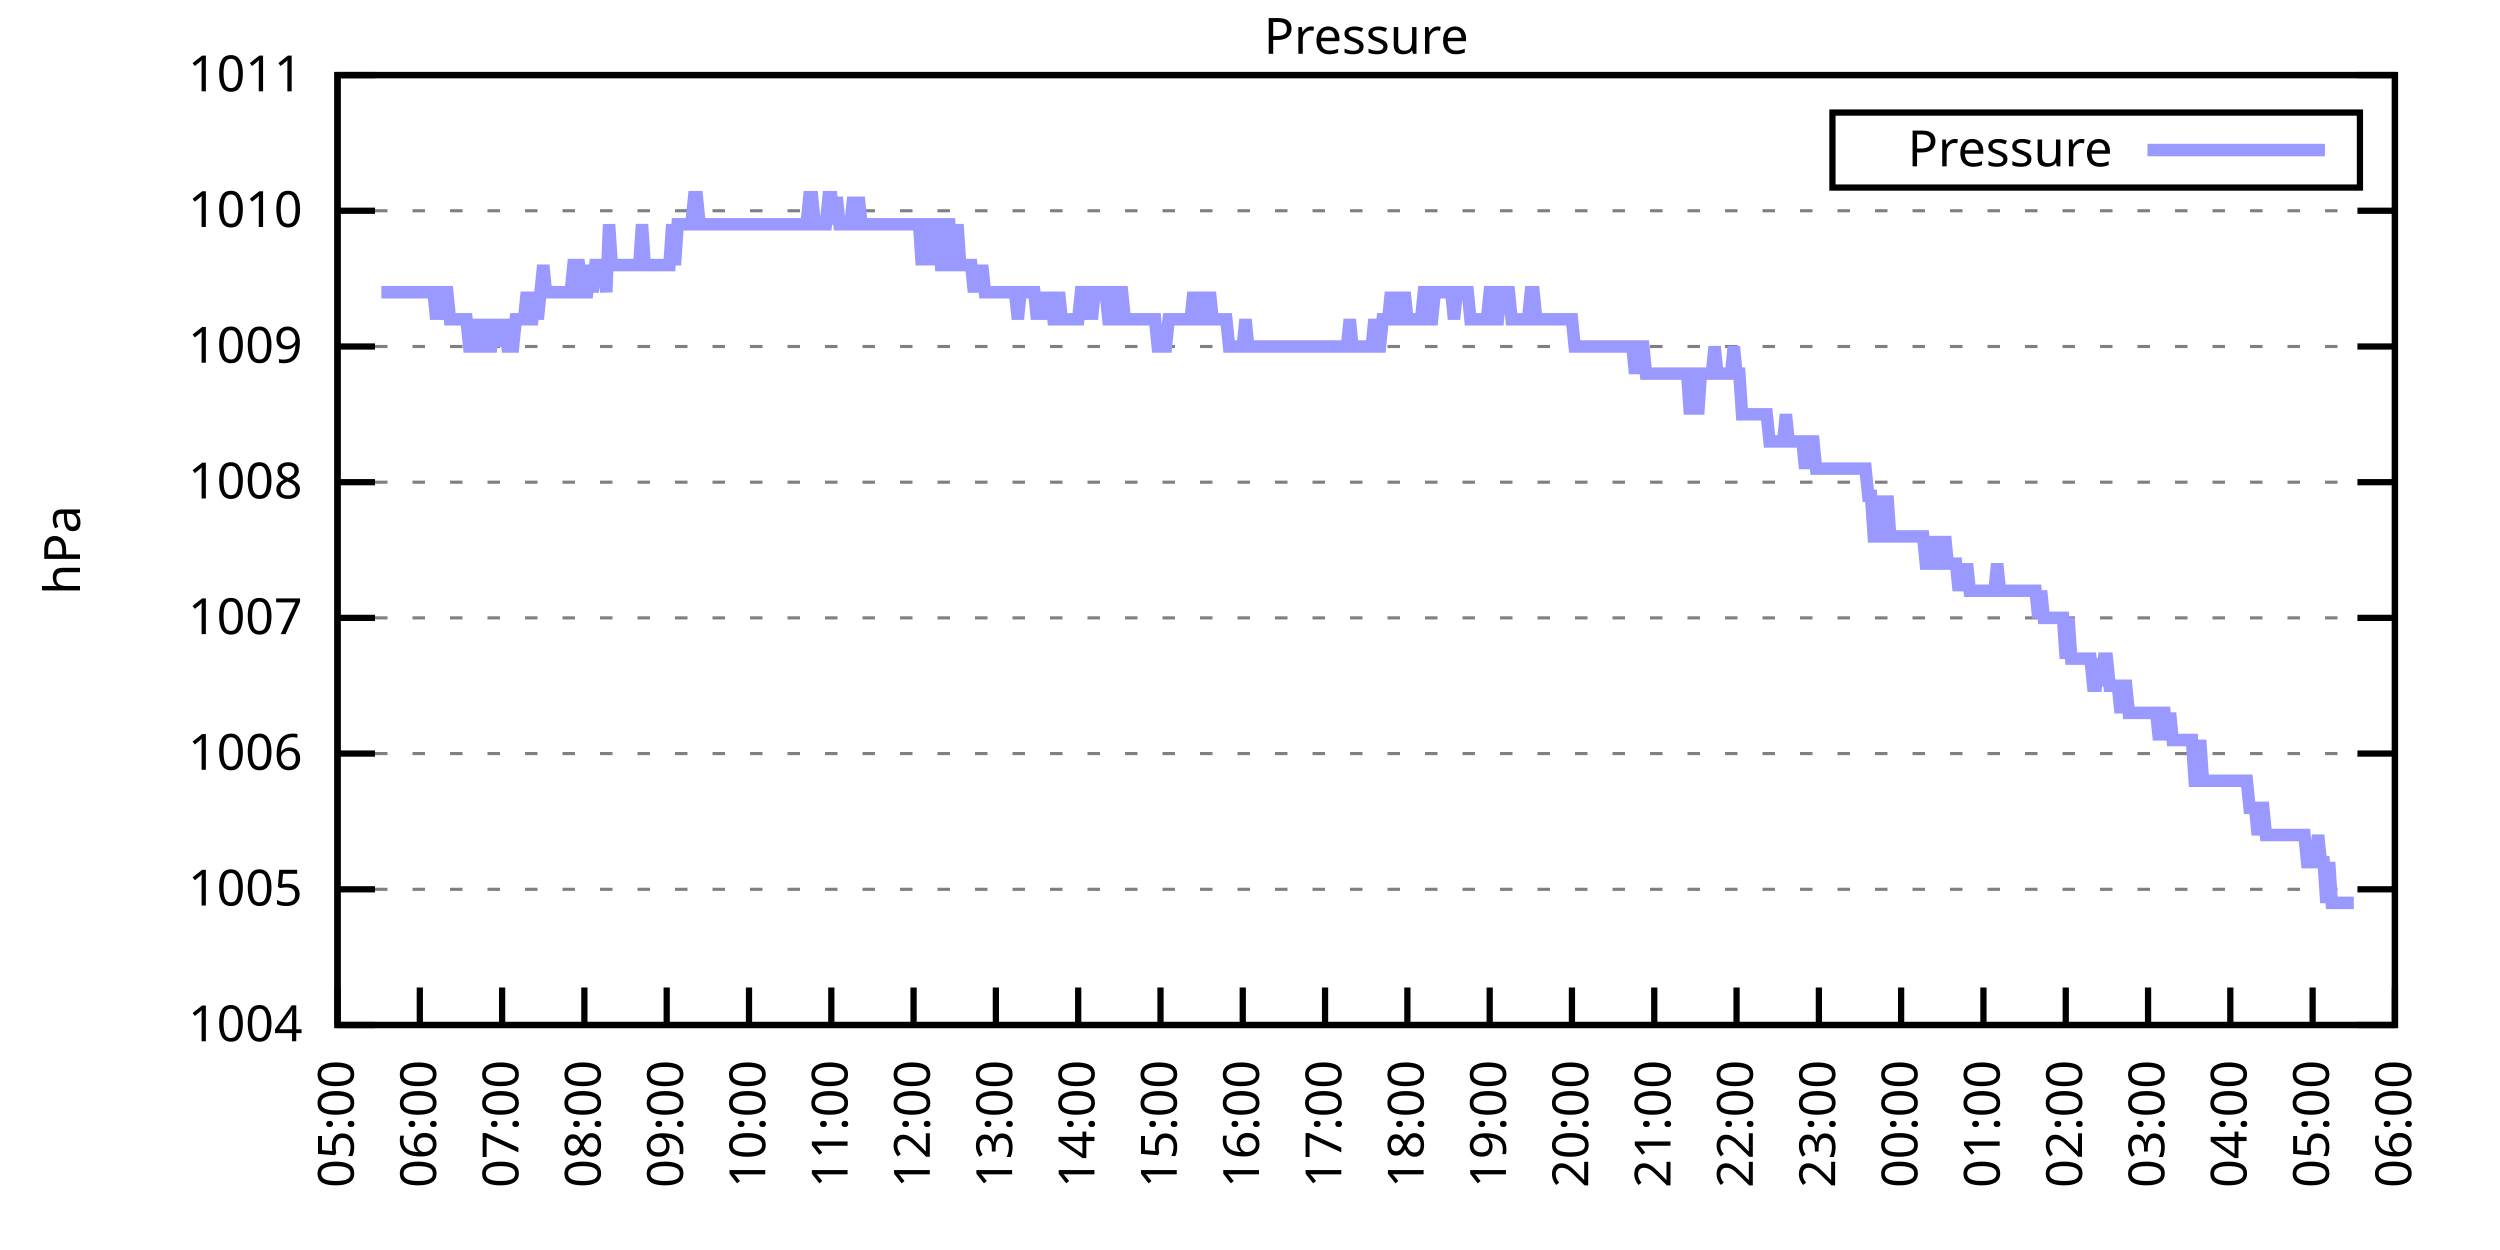
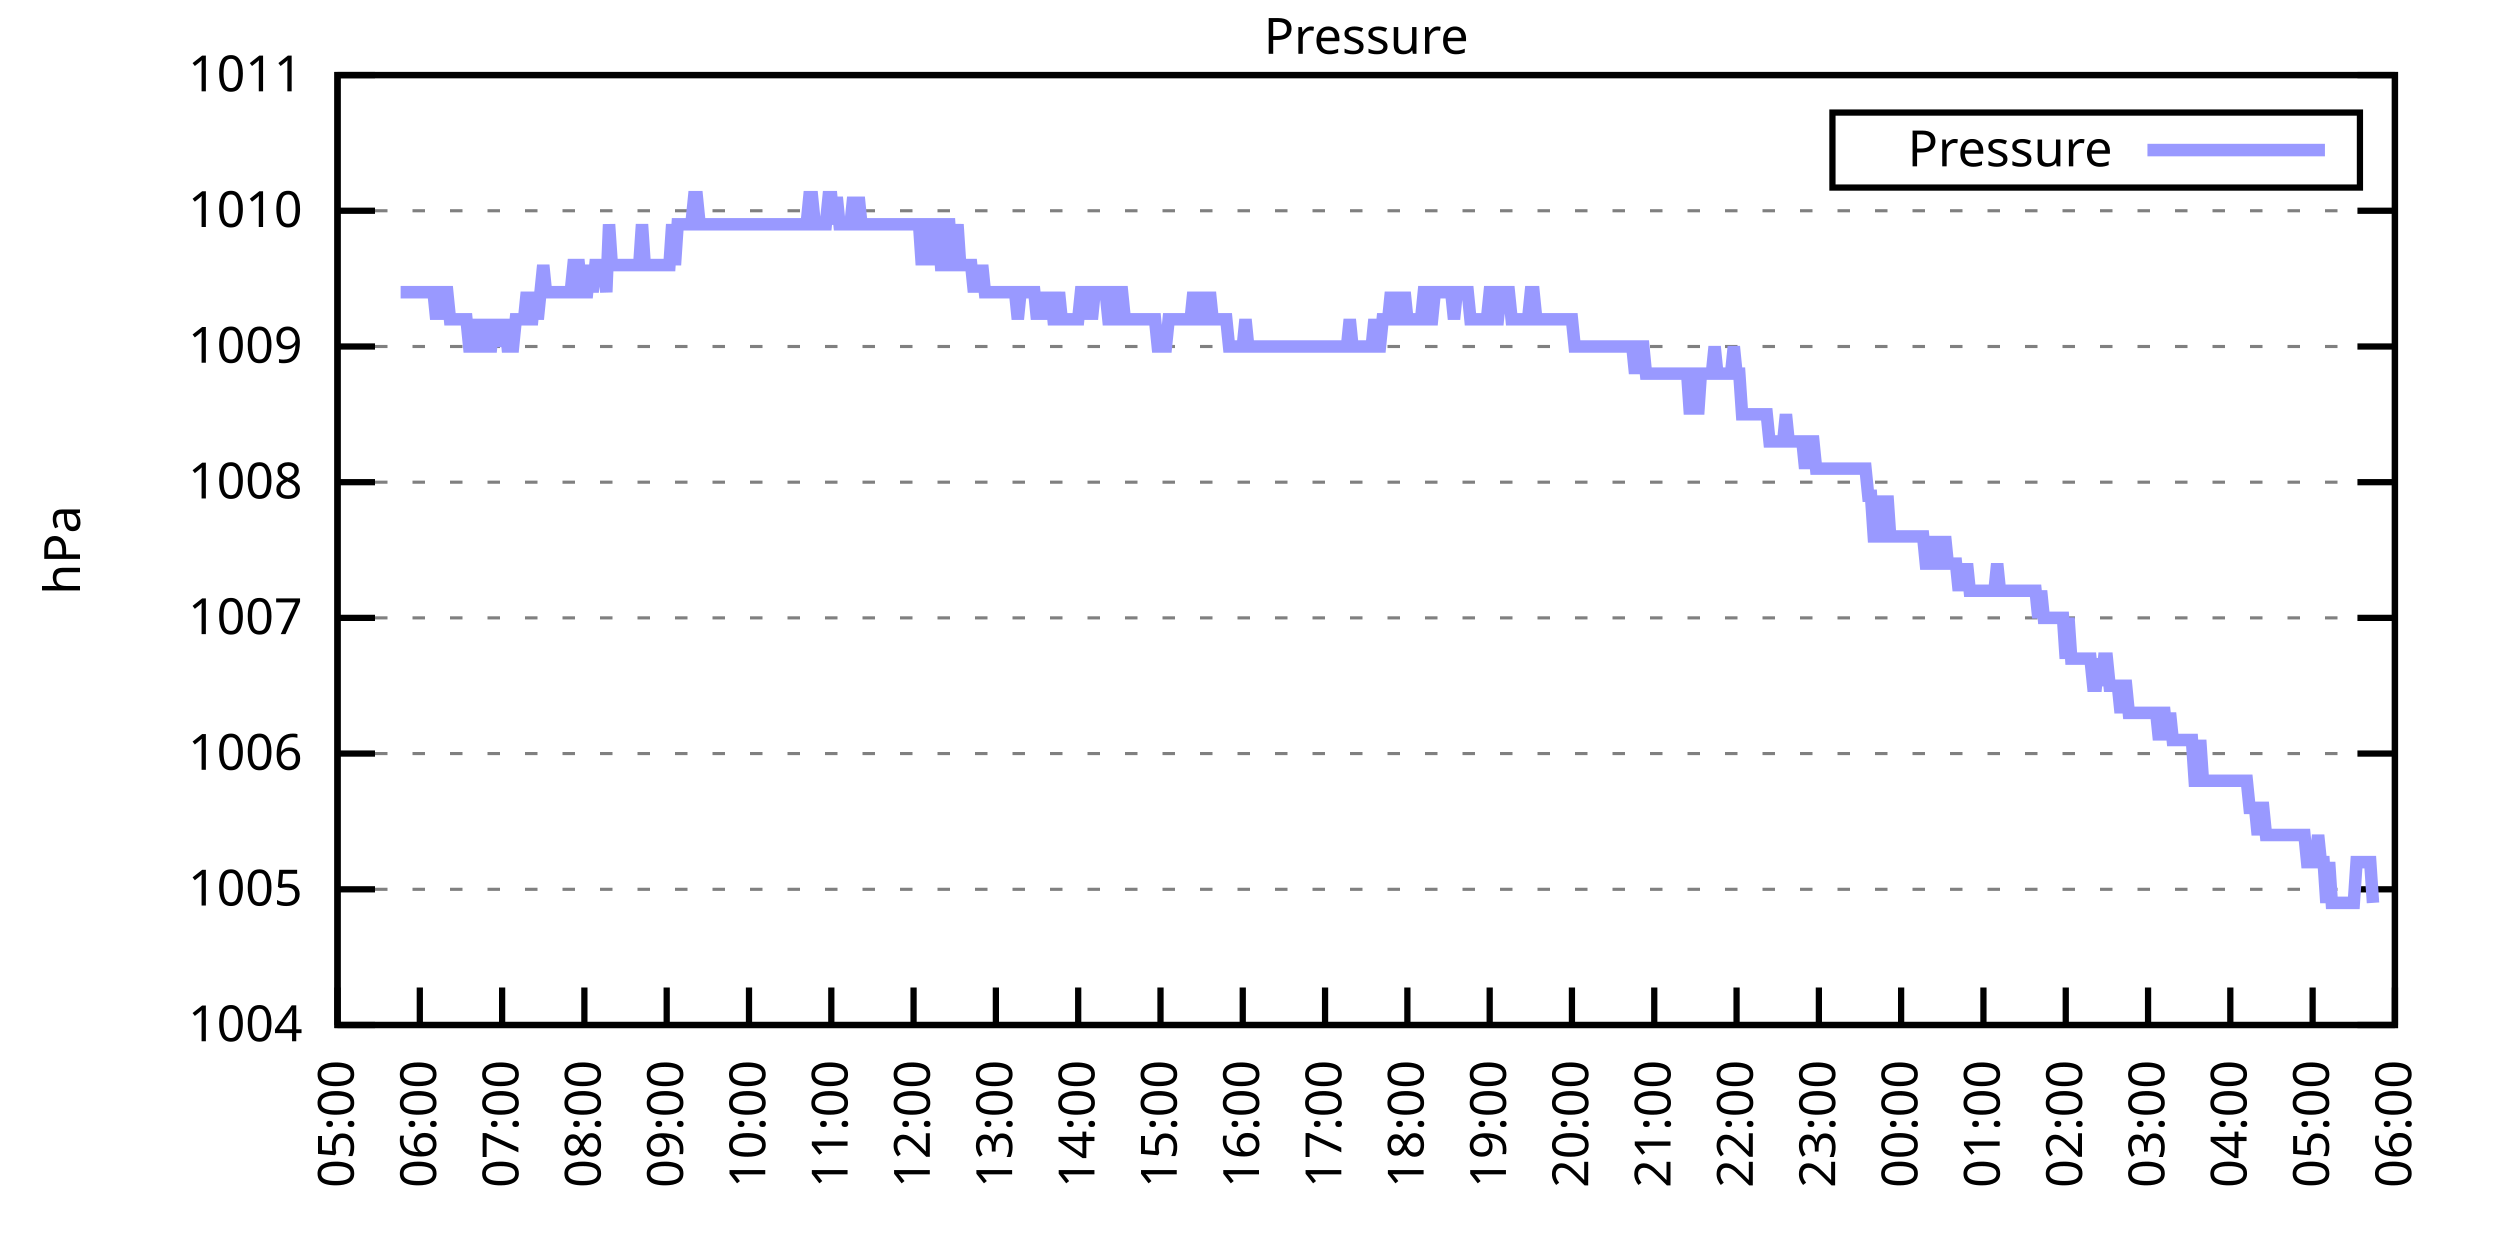
<svg xmlns="http://www.w3.org/2000/svg" xmlns:xlink="http://www.w3.org/1999/xlink" width="400" height="200" viewBox="0 0 400 200">
  <g id="gnuplot_canvas">
    <rect x="0" y="0" width="400" height="200" fill="none" />
    <defs>
      <circle id="gpDot" r="0.5" stroke-width="0.5" stroke="currentColor" />
      <path id="gpPt0" stroke-width="0.333" stroke="currentColor" d="M-1,0 h2 M0,-1 v2" />
      <path id="gpPt1" stroke-width="0.333" stroke="currentColor" d="M-1,-1 L1,1 M1,-1 L-1,1" />
      <path id="gpPt2" stroke-width="0.333" stroke="currentColor" d="M-1,0 L1,0 M0,-1 L0,1 M-1,-1 L1,1 M-1,1 L1,-1" />
      <rect id="gpPt3" stroke-width="0.333" stroke="currentColor" x="-1" y="-1" width="2" height="2" />
      <rect id="gpPt4" stroke-width="0.333" stroke="currentColor" fill="currentColor" x="-1" y="-1" width="2" height="2" />
      <circle id="gpPt5" stroke-width="0.333" stroke="currentColor" cx="0" cy="0" r="1" />
      <use xlink:href="#gpPt5" id="gpPt6" fill="currentColor" stroke="none" />
      <path id="gpPt7" stroke-width="0.333" stroke="currentColor" d="M0,-1.33 L-1.33,0.67 L1.33,0.67 z" />
      <use xlink:href="#gpPt7" id="gpPt8" fill="currentColor" stroke="none" />
      <use xlink:href="#gpPt7" id="gpPt9" stroke="currentColor" transform="rotate(180)" />
      <use xlink:href="#gpPt9" id="gpPt10" fill="currentColor" stroke="none" />
      <use xlink:href="#gpPt3" id="gpPt11" stroke="currentColor" transform="rotate(45)" />
      <use xlink:href="#gpPt11" id="gpPt12" fill="currentColor" stroke="none" />
      <path id="gpPt13" stroke-width="0.333" stroke="currentColor" d="M0,1.330 L1.265,0.411 L0.782,-1.067 L-0.782,-1.076 L-1.265,0.411 z" />
      <use xlink:href="#gpPt13" id="gpPt14" fill="currentColor" stroke="none" />
      <filter id="textbox" filterUnits="objectBoundingBox" x="0" y="0" height="1" width="1">
        <feFlood flood-color="white" flood-opacity="1" result="bgnd" />
        <feComposite in="SourceGraphic" in2="bgnd" operator="atop" />
      </filter>
      <filter id="greybox" filterUnits="objectBoundingBox" x="0" y="0" height="1" width="1">
        <feFlood flood-color="lightgrey" flood-opacity="1" result="grey" />
        <feComposite in="SourceGraphic" in2="grey" operator="atop" />
      </filter>
    </defs>
    <g fill="none" color="white" stroke="currentColor" stroke-width="1.00" stroke-linecap="butt" stroke-linejoin="miter">
</g>
    <g fill="none" color="black" stroke="currentColor" stroke-width="1.00" stroke-linecap="butt" stroke-linejoin="miter">
      <g stroke="none" shape-rendering="crispEdges">
        <polygon fill="rgb(255, 255, 255)" points="54.00,164.00 383.18,164.00 383.18,12.02 54.00,12.02 " />
      </g>
    </g>
    <g fill="none" color="black" stroke="currentColor" stroke-width="1.00" stroke-linecap="butt" stroke-linejoin="miter">
</g>
    <g fill="none" color="black" stroke="black" stroke-width="0.50" stroke-linecap="butt" stroke-linejoin="miter">
</g>
    <g fill="none" color="gray" stroke="currentColor" stroke-width="0.50" stroke-linecap="butt" stroke-linejoin="miter">
      <path stroke="gray" stroke-dasharray="2,4" class="gridline" d="M54.00,164.00 L383.19,164.00  " />
    </g>
    <g fill="none" color="gray" stroke="gray" stroke-width="1.00" stroke-linecap="butt" stroke-linejoin="miter">
</g>
    <g fill="none" color="black" stroke="currentColor" stroke-width="1.00" stroke-linecap="butt" stroke-linejoin="miter">
      <path stroke="black" d="M54.00,164.00 L60.00,164.00 M383.19,164.00 L377.19,164.00  " />
      <g transform="translate(48.40,166.60)" stroke="none" fill="black" font-family="Sans" font-size="8.00" text-anchor="end">
        <text>
          <tspan font-family="Sans"> 1004</tspan>
        </text>
      </g>
    </g>
    <g fill="none" color="black" stroke="currentColor" stroke-width="1.00" stroke-linecap="butt" stroke-linejoin="miter">
</g>
    <g fill="none" color="black" stroke="black" stroke-width="0.50" stroke-linecap="butt" stroke-linejoin="miter">
</g>
    <g fill="none" color="gray" stroke="currentColor" stroke-width="0.50" stroke-linecap="butt" stroke-linejoin="miter">
      <path stroke="gray" stroke-dasharray="2,4" class="gridline" d="M54.00,142.29 L383.19,142.29  " />
    </g>
    <g fill="none" color="gray" stroke="gray" stroke-width="1.00" stroke-linecap="butt" stroke-linejoin="miter">
</g>
    <g fill="none" color="black" stroke="currentColor" stroke-width="1.00" stroke-linecap="butt" stroke-linejoin="miter">
      <path stroke="black" d="M54.00,142.29 L60.00,142.29 M383.19,142.29 L377.19,142.29  " />
      <g transform="translate(48.40,144.89)" stroke="none" fill="black" font-family="Sans" font-size="8.00" text-anchor="end">
        <text>
          <tspan font-family="Sans"> 1005</tspan>
        </text>
      </g>
    </g>
    <g fill="none" color="black" stroke="currentColor" stroke-width="1.00" stroke-linecap="butt" stroke-linejoin="miter">
</g>
    <g fill="none" color="black" stroke="black" stroke-width="0.50" stroke-linecap="butt" stroke-linejoin="miter">
</g>
    <g fill="none" color="gray" stroke="currentColor" stroke-width="0.50" stroke-linecap="butt" stroke-linejoin="miter">
      <path stroke="gray" stroke-dasharray="2,4" class="gridline" d="M54.00,120.57 L383.19,120.57  " />
    </g>
    <g fill="none" color="gray" stroke="gray" stroke-width="1.00" stroke-linecap="butt" stroke-linejoin="miter">
</g>
    <g fill="none" color="black" stroke="currentColor" stroke-width="1.00" stroke-linecap="butt" stroke-linejoin="miter">
      <path stroke="black" d="M54.00,120.57 L60.00,120.57 M383.19,120.57 L377.19,120.57  " />
      <g transform="translate(48.40,123.17)" stroke="none" fill="black" font-family="Sans" font-size="8.00" text-anchor="end">
        <text>
          <tspan font-family="Sans"> 1006</tspan>
        </text>
      </g>
    </g>
    <g fill="none" color="black" stroke="currentColor" stroke-width="1.00" stroke-linecap="butt" stroke-linejoin="miter">
</g>
    <g fill="none" color="black" stroke="black" stroke-width="0.50" stroke-linecap="butt" stroke-linejoin="miter">
</g>
    <g fill="none" color="gray" stroke="currentColor" stroke-width="0.50" stroke-linecap="butt" stroke-linejoin="miter">
      <path stroke="gray" stroke-dasharray="2,4" class="gridline" d="M54.00,98.86 L383.19,98.86  " />
    </g>
    <g fill="none" color="gray" stroke="gray" stroke-width="1.00" stroke-linecap="butt" stroke-linejoin="miter">
</g>
    <g fill="none" color="black" stroke="currentColor" stroke-width="1.00" stroke-linecap="butt" stroke-linejoin="miter">
      <path stroke="black" d="M54.00,98.86 L60.00,98.86 M383.19,98.86 L377.19,98.86  " />
      <g transform="translate(48.40,101.46)" stroke="none" fill="black" font-family="Sans" font-size="8.00" text-anchor="end">
        <text>
          <tspan font-family="Sans"> 1007</tspan>
        </text>
      </g>
    </g>
    <g fill="none" color="black" stroke="currentColor" stroke-width="1.00" stroke-linecap="butt" stroke-linejoin="miter">
</g>
    <g fill="none" color="black" stroke="black" stroke-width="0.50" stroke-linecap="butt" stroke-linejoin="miter">
</g>
    <g fill="none" color="gray" stroke="currentColor" stroke-width="0.50" stroke-linecap="butt" stroke-linejoin="miter">
      <path stroke="gray" stroke-dasharray="2,4" class="gridline" d="M54.00,77.15 L383.19,77.15  " />
    </g>
    <g fill="none" color="gray" stroke="gray" stroke-width="1.00" stroke-linecap="butt" stroke-linejoin="miter">
</g>
    <g fill="none" color="black" stroke="currentColor" stroke-width="1.00" stroke-linecap="butt" stroke-linejoin="miter">
      <path stroke="black" d="M54.00,77.15 L60.00,77.15 M383.19,77.15 L377.19,77.15  " />
      <g transform="translate(48.40,79.75)" stroke="none" fill="black" font-family="Sans" font-size="8.00" text-anchor="end">
        <text>
          <tspan font-family="Sans"> 1008</tspan>
        </text>
      </g>
    </g>
    <g fill="none" color="black" stroke="currentColor" stroke-width="1.00" stroke-linecap="butt" stroke-linejoin="miter">
</g>
    <g fill="none" color="black" stroke="black" stroke-width="0.50" stroke-linecap="butt" stroke-linejoin="miter">
</g>
    <g fill="none" color="gray" stroke="currentColor" stroke-width="0.50" stroke-linecap="butt" stroke-linejoin="miter">
      <path stroke="gray" stroke-dasharray="2,4" class="gridline" d="M54.00,55.44 L383.19,55.44  " />
    </g>
    <g fill="none" color="gray" stroke="gray" stroke-width="1.00" stroke-linecap="butt" stroke-linejoin="miter">
</g>
    <g fill="none" color="black" stroke="currentColor" stroke-width="1.00" stroke-linecap="butt" stroke-linejoin="miter">
      <path stroke="black" d="M54.00,55.44 L60.00,55.44 M383.19,55.44 L377.19,55.44  " />
      <g transform="translate(48.40,58.04)" stroke="none" fill="black" font-family="Sans" font-size="8.00" text-anchor="end">
        <text>
          <tspan font-family="Sans"> 1009</tspan>
        </text>
      </g>
    </g>
    <g fill="none" color="black" stroke="currentColor" stroke-width="1.00" stroke-linecap="butt" stroke-linejoin="miter">
</g>
    <g fill="none" color="black" stroke="black" stroke-width="0.50" stroke-linecap="butt" stroke-linejoin="miter">
</g>
    <g fill="none" color="gray" stroke="currentColor" stroke-width="0.50" stroke-linecap="butt" stroke-linejoin="miter">
      <path stroke="gray" stroke-dasharray="2,4" class="gridline" d="M54.00,33.72 L383.19,33.72  " />
    </g>
    <g fill="none" color="gray" stroke="gray" stroke-width="1.00" stroke-linecap="butt" stroke-linejoin="miter">
</g>
    <g fill="none" color="black" stroke="currentColor" stroke-width="1.00" stroke-linecap="butt" stroke-linejoin="miter">
      <path stroke="black" d="M54.00,33.72 L60.00,33.72 M383.19,33.72 L377.19,33.72  " />
      <g transform="translate(48.40,36.32)" stroke="none" fill="black" font-family="Sans" font-size="8.00" text-anchor="end">
        <text>
          <tspan font-family="Sans"> 1010</tspan>
        </text>
      </g>
    </g>
    <g fill="none" color="black" stroke="currentColor" stroke-width="1.00" stroke-linecap="butt" stroke-linejoin="miter">
</g>
    <g fill="none" color="black" stroke="black" stroke-width="0.50" stroke-linecap="butt" stroke-linejoin="miter">
</g>
    <g fill="none" color="gray" stroke="currentColor" stroke-width="0.50" stroke-linecap="butt" stroke-linejoin="miter">
      <path stroke="gray" stroke-dasharray="2,4" class="gridline" d="M54.00,12.01 L383.19,12.01  " />
    </g>
    <g fill="none" color="gray" stroke="gray" stroke-width="1.00" stroke-linecap="butt" stroke-linejoin="miter">
</g>
    <g fill="none" color="black" stroke="currentColor" stroke-width="1.00" stroke-linecap="butt" stroke-linejoin="miter">
      <path stroke="black" d="M54.00,12.01 L60.00,12.01 M383.19,12.01 L377.19,12.01  " />
      <g transform="translate(48.40,14.61)" stroke="none" fill="black" font-family="Sans" font-size="8.00" text-anchor="end">
        <text>
          <tspan font-family="Sans"> 1011</tspan>
        </text>
      </g>
    </g>
    <g fill="none" color="black" stroke="currentColor" stroke-width="1.00" stroke-linecap="butt" stroke-linejoin="miter">
      <path stroke="black" d="M54.00,164.00 L54.00,158.00  " />
      <g transform="translate(56.60,169.60) rotate(270.00)" stroke="none" fill="black" font-family="Sans" font-size="8.00" text-anchor="end">
        <text>
          <tspan font-family="Sans">05:00</tspan>
        </text>
      </g>
    </g>
    <g fill="none" color="black" stroke="currentColor" stroke-width="1.00" stroke-linecap="butt" stroke-linejoin="miter">
      <path stroke="black" d="M67.17,164.00 L67.17,158.00  " />
      <g transform="translate(69.77,169.60) rotate(270.00)" stroke="none" fill="black" font-family="Sans" font-size="8.00" text-anchor="end">
        <text>
          <tspan font-family="Sans">06:00</tspan>
        </text>
      </g>
    </g>
    <g fill="none" color="black" stroke="currentColor" stroke-width="1.00" stroke-linecap="butt" stroke-linejoin="miter">
      <path stroke="black" d="M80.34,164.00 L80.34,158.00  " />
      <g transform="translate(82.94,169.60) rotate(270.00)" stroke="none" fill="black" font-family="Sans" font-size="8.00" text-anchor="end">
        <text>
          <tspan font-family="Sans">07:00</tspan>
        </text>
      </g>
    </g>
    <g fill="none" color="black" stroke="currentColor" stroke-width="1.00" stroke-linecap="butt" stroke-linejoin="miter">
      <path stroke="black" d="M93.50,164.00 L93.50,158.00  " />
      <g transform="translate(96.10,169.60) rotate(270.00)" stroke="none" fill="black" font-family="Sans" font-size="8.00" text-anchor="end">
        <text>
          <tspan font-family="Sans">08:00</tspan>
        </text>
      </g>
    </g>
    <g fill="none" color="black" stroke="currentColor" stroke-width="1.00" stroke-linecap="butt" stroke-linejoin="miter">
      <path stroke="black" d="M106.67,164.00 L106.67,158.00  " />
      <g transform="translate(109.27,169.60) rotate(270.00)" stroke="none" fill="black" font-family="Sans" font-size="8.00" text-anchor="end">
        <text>
          <tspan font-family="Sans">09:00</tspan>
        </text>
      </g>
    </g>
    <g fill="none" color="black" stroke="currentColor" stroke-width="1.00" stroke-linecap="butt" stroke-linejoin="miter">
      <path stroke="black" d="M119.84,164.00 L119.84,158.00  " />
      <g transform="translate(122.44,169.60) rotate(270.00)" stroke="none" fill="black" font-family="Sans" font-size="8.00" text-anchor="end">
        <text>
          <tspan font-family="Sans">10:00</tspan>
        </text>
      </g>
    </g>
    <g fill="none" color="black" stroke="currentColor" stroke-width="1.00" stroke-linecap="butt" stroke-linejoin="miter">
      <path stroke="black" d="M133.01,164.00 L133.01,158.00  " />
      <g transform="translate(135.61,169.60) rotate(270.00)" stroke="none" fill="black" font-family="Sans" font-size="8.00" text-anchor="end">
        <text>
          <tspan font-family="Sans">11:00</tspan>
        </text>
      </g>
    </g>
    <g fill="none" color="black" stroke="currentColor" stroke-width="1.00" stroke-linecap="butt" stroke-linejoin="miter">
      <path stroke="black" d="M146.17,164.00 L146.17,158.00  " />
      <g transform="translate(148.77,169.60) rotate(270.00)" stroke="none" fill="black" font-family="Sans" font-size="8.00" text-anchor="end">
        <text>
          <tspan font-family="Sans">12:00</tspan>
        </text>
      </g>
    </g>
    <g fill="none" color="black" stroke="currentColor" stroke-width="1.00" stroke-linecap="butt" stroke-linejoin="miter">
      <path stroke="black" d="M159.34,164.00 L159.34,158.00  " />
      <g transform="translate(161.94,169.60) rotate(270.00)" stroke="none" fill="black" font-family="Sans" font-size="8.00" text-anchor="end">
        <text>
          <tspan font-family="Sans">13:00</tspan>
        </text>
      </g>
    </g>
    <g fill="none" color="black" stroke="currentColor" stroke-width="1.00" stroke-linecap="butt" stroke-linejoin="miter">
      <path stroke="black" d="M172.51,164.00 L172.51,158.00  " />
      <g transform="translate(175.11,169.60) rotate(270.00)" stroke="none" fill="black" font-family="Sans" font-size="8.00" text-anchor="end">
        <text>
          <tspan font-family="Sans">14:00</tspan>
        </text>
      </g>
    </g>
    <g fill="none" color="black" stroke="currentColor" stroke-width="1.00" stroke-linecap="butt" stroke-linejoin="miter">
      <path stroke="black" d="M185.68,164.00 L185.68,158.00  " />
      <g transform="translate(188.28,169.60) rotate(270.00)" stroke="none" fill="black" font-family="Sans" font-size="8.00" text-anchor="end">
        <text>
          <tspan font-family="Sans">15:00</tspan>
        </text>
      </g>
    </g>
    <g fill="none" color="black" stroke="currentColor" stroke-width="1.00" stroke-linecap="butt" stroke-linejoin="miter">
      <path stroke="black" d="M198.84,164.00 L198.84,158.00  " />
      <g transform="translate(201.44,169.60) rotate(270.00)" stroke="none" fill="black" font-family="Sans" font-size="8.00" text-anchor="end">
        <text>
          <tspan font-family="Sans">16:00</tspan>
        </text>
      </g>
    </g>
    <g fill="none" color="black" stroke="currentColor" stroke-width="1.00" stroke-linecap="butt" stroke-linejoin="miter">
      <path stroke="black" d="M212.01,164.00 L212.01,158.00  " />
      <g transform="translate(214.61,169.60) rotate(270.00)" stroke="none" fill="black" font-family="Sans" font-size="8.00" text-anchor="end">
        <text>
          <tspan font-family="Sans">17:00</tspan>
        </text>
      </g>
    </g>
    <g fill="none" color="black" stroke="currentColor" stroke-width="1.00" stroke-linecap="butt" stroke-linejoin="miter">
      <path stroke="black" d="M225.18,164.00 L225.18,158.00  " />
      <g transform="translate(227.78,169.60) rotate(270.00)" stroke="none" fill="black" font-family="Sans" font-size="8.00" text-anchor="end">
        <text>
          <tspan font-family="Sans">18:00</tspan>
        </text>
      </g>
    </g>
    <g fill="none" color="black" stroke="currentColor" stroke-width="1.00" stroke-linecap="butt" stroke-linejoin="miter">
      <path stroke="black" d="M238.35,164.00 L238.35,158.00  " />
      <g transform="translate(240.95,169.60) rotate(270.00)" stroke="none" fill="black" font-family="Sans" font-size="8.00" text-anchor="end">
        <text>
          <tspan font-family="Sans">19:00</tspan>
        </text>
      </g>
    </g>
    <g fill="none" color="black" stroke="currentColor" stroke-width="1.00" stroke-linecap="butt" stroke-linejoin="miter">
      <path stroke="black" d="M251.51,164.00 L251.51,158.00  " />
      <g transform="translate(254.11,169.60) rotate(270.00)" stroke="none" fill="black" font-family="Sans" font-size="8.00" text-anchor="end">
        <text>
          <tspan font-family="Sans">20:00</tspan>
        </text>
      </g>
    </g>
    <g fill="none" color="black" stroke="currentColor" stroke-width="1.00" stroke-linecap="butt" stroke-linejoin="miter">
      <path stroke="black" d="M264.68,164.00 L264.68,158.00  " />
      <g transform="translate(267.28,169.60) rotate(270.00)" stroke="none" fill="black" font-family="Sans" font-size="8.00" text-anchor="end">
        <text>
          <tspan font-family="Sans">21:00</tspan>
        </text>
      </g>
    </g>
    <g fill="none" color="black" stroke="currentColor" stroke-width="1.00" stroke-linecap="butt" stroke-linejoin="miter">
      <path stroke="black" d="M277.85,164.00 L277.85,158.00  " />
      <g transform="translate(280.45,169.60) rotate(270.00)" stroke="none" fill="black" font-family="Sans" font-size="8.00" text-anchor="end">
        <text>
          <tspan font-family="Sans">22:00</tspan>
        </text>
      </g>
    </g>
    <g fill="none" color="black" stroke="currentColor" stroke-width="1.00" stroke-linecap="butt" stroke-linejoin="miter">
      <path stroke="black" d="M291.02,164.00 L291.02,158.00  " />
      <g transform="translate(293.62,169.60) rotate(270.00)" stroke="none" fill="black" font-family="Sans" font-size="8.00" text-anchor="end">
        <text>
          <tspan font-family="Sans">23:00</tspan>
        </text>
      </g>
    </g>
    <g fill="none" color="black" stroke="currentColor" stroke-width="1.00" stroke-linecap="butt" stroke-linejoin="miter">
      <path stroke="black" d="M304.18,164.00 L304.18,158.00  " />
      <g transform="translate(306.78,169.60) rotate(270.00)" stroke="none" fill="black" font-family="Sans" font-size="8.00" text-anchor="end">
        <text>
          <tspan font-family="Sans">00:00</tspan>
        </text>
      </g>
    </g>
    <g fill="none" color="black" stroke="currentColor" stroke-width="1.00" stroke-linecap="butt" stroke-linejoin="miter">
      <path stroke="black" d="M317.35,164.00 L317.35,158.00  " />
      <g transform="translate(319.95,169.60) rotate(270.00)" stroke="none" fill="black" font-family="Sans" font-size="8.00" text-anchor="end">
        <text>
          <tspan font-family="Sans">01:00</tspan>
        </text>
      </g>
    </g>
    <g fill="none" color="black" stroke="currentColor" stroke-width="1.00" stroke-linecap="butt" stroke-linejoin="miter">
      <path stroke="black" d="M330.52,164.00 L330.52,158.00  " />
      <g transform="translate(333.12,169.60) rotate(270.00)" stroke="none" fill="black" font-family="Sans" font-size="8.00" text-anchor="end">
        <text>
          <tspan font-family="Sans">02:00</tspan>
        </text>
      </g>
    </g>
    <g fill="none" color="black" stroke="currentColor" stroke-width="1.00" stroke-linecap="butt" stroke-linejoin="miter">
      <path stroke="black" d="M343.69,164.00 L343.69,158.00  " />
      <g transform="translate(346.29,169.60) rotate(270.00)" stroke="none" fill="black" font-family="Sans" font-size="8.00" text-anchor="end">
        <text>
          <tspan font-family="Sans">03:00</tspan>
        </text>
      </g>
    </g>
    <g fill="none" color="black" stroke="currentColor" stroke-width="1.00" stroke-linecap="butt" stroke-linejoin="miter">
      <path stroke="black" d="M356.85,164.00 L356.85,158.00  " />
      <g transform="translate(359.45,169.60) rotate(270.00)" stroke="none" fill="black" font-family="Sans" font-size="8.00" text-anchor="end">
        <text>
          <tspan font-family="Sans">04:00</tspan>
        </text>
      </g>
    </g>
    <g fill="none" color="black" stroke="currentColor" stroke-width="1.00" stroke-linecap="butt" stroke-linejoin="miter">
      <path stroke="black" d="M370.02,164.00 L370.02,158.00  " />
      <g transform="translate(372.62,169.60) rotate(270.00)" stroke="none" fill="black" font-family="Sans" font-size="8.00" text-anchor="end">
        <text>
          <tspan font-family="Sans">05:00</tspan>
        </text>
      </g>
    </g>
    <g fill="none" color="black" stroke="currentColor" stroke-width="1.00" stroke-linecap="butt" stroke-linejoin="miter">
      <path stroke="black" d="M383.19,164.00 L383.19,158.00  " />
      <g transform="translate(385.79,169.60) rotate(270.00)" stroke="none" fill="black" font-family="Sans" font-size="8.00" text-anchor="end">
        <text>
          <tspan font-family="Sans">06:00</tspan>
        </text>
      </g>
    </g>
    <g fill="none" color="black" stroke="currentColor" stroke-width="1.00" stroke-linecap="butt" stroke-linejoin="miter">
</g>
    <g fill="none" color="black" stroke="currentColor" stroke-width="1.00" stroke-linecap="butt" stroke-linejoin="miter">
      <path stroke="black" d="M54.00,12.01 L54.00,164.00 L383.19,164.00 L383.19,12.01 L54.00,12.01 Z  " />
    </g>
    <g fill="none" color="black" stroke="currentColor" stroke-width="1.00" stroke-linecap="butt" stroke-linejoin="miter">
</g>
    <g fill="none" color="black" stroke="currentColor" stroke-width="1.00" stroke-linecap="butt" stroke-linejoin="miter">
      <path stroke="black" d="M293.19,30.01 L293.19,18.01 L377.59,18.01 L377.59,30.01 L293.19,30.01 Z  " />
    </g>
    <g id="Pressure_plot_1">
      <g fill="none" color="white" stroke="black" stroke-width="2.00" stroke-linecap="butt" stroke-linejoin="miter">
</g>
      <g fill="none" color="black" stroke="currentColor" stroke-width="2.00" stroke-linecap="butt" stroke-linejoin="miter">
        <g transform="translate(337.99,26.61)" stroke="none" fill="black" font-family="Sans" font-size="8.00" text-anchor="end">
          <text>
            <tspan font-family="Sans">Pressure</tspan>
          </text>
        </g>
      </g>
      <g fill="none" color="black" stroke="currentColor" stroke-width="2.00" stroke-linecap="butt" stroke-linejoin="miter">
-         <path stroke="rgb(153, 153, 255)" d="M343.59,24.01 L371.99,24.01 M61.02,46.75 L61.46,46.75 L61.90,46.75 L62.34,46.75 L62.78,46.75 L63.22,46.75   L63.66,46.75 L64.10,46.75 L64.53,46.75 L64.97,46.75 L65.41,46.75 L65.85,46.75 L66.29,46.75 L66.73,46.75   L67.17,46.75 L67.61,46.75 L68.05,46.75 L68.48,46.75 L68.92,46.75 L69.36,46.75 L69.80,51.09 L70.24,46.75   L70.68,51.09 L71.12,46.75 L71.56,46.75 L72.00,51.09 L72.43,51.09 L72.87,51.09 L73.31,51.09 L73.75,51.09   L74.19,51.09 L74.63,51.09 L75.07,55.44 L75.51,55.44 L75.95,55.44 L76.38,51.09 L76.82,55.44 L77.26,51.09   L77.70,55.44 L78.14,55.44 L78.58,55.44 L79.02,51.09 L79.46,55.44 L79.90,51.09 L80.34,55.44 L80.77,51.09   L81.21,55.44 L81.65,55.44 L82.09,55.44 L82.53,51.09 L82.97,51.09 L83.41,51.09 L83.85,51.09 L84.29,46.75   L84.72,51.09 L85.16,51.09 L85.60,46.75 L86.04,51.09 L86.48,46.75 L86.92,42.41 L87.36,46.75 L87.80,46.75   L88.24,46.75 L88.67,46.75 L89.11,46.75 L89.55,46.75 L89.99,46.75 L90.43,46.75 L90.87,46.75 L91.31,46.75   L91.75,42.41 L92.19,42.41 L92.62,42.41 L93.06,46.75 L93.50,46.75 L93.94,46.75 L94.38,42.41 L94.82,46.75   L95.26,42.41 L95.70,42.41 L96.14,42.41 L96.58,42.41 L97.01,46.75 L97.45,35.89 L97.89,42.41 L98.33,42.41   L98.77,42.41 L99.21,42.41 L99.65,42.41 L100.09,42.41 L100.53,42.41 L100.96,42.41 L101.40,42.41 L101.84,42.41   L102.28,42.41 L102.72,35.89 L103.16,42.41 L103.60,42.41 L104.04,42.41 L104.48,42.41 L104.91,42.41 L105.35,42.41   L105.79,42.41 L106.23,42.41 L106.67,42.41 L107.11,42.41 L107.55,35.89 L107.99,42.41 L108.43,35.89 L108.87,35.89   L109.30,35.89 L109.74,35.89 L110.18,35.89 L110.62,35.89 L111.06,31.55 L111.50,31.55 L111.94,35.89 L112.38,35.89   L112.82,35.89 L113.25,35.89 L113.69,35.89 L114.13,35.89 L114.57,35.89 L115.01,35.89 L115.45,35.89 L115.89,35.89   L116.33,35.89 L116.77,35.89 L117.20,35.89 L117.64,35.89 L118.08,35.89 L118.52,35.89 L118.96,35.89 L119.40,35.89   L119.84,35.89 L120.28,35.89 L120.72,35.89 L121.15,35.89 L121.59,35.89 L122.03,35.89 L122.47,35.89 L122.91,35.89   L123.35,35.89 L123.79,35.89 L124.23,35.89 L124.67,35.89 L125.11,35.89 L125.54,35.89 L125.98,35.89 L126.42,35.89   L126.86,35.89 L127.30,35.89 L127.74,35.89 L128.18,35.89 L128.62,35.89 L129.06,35.89 L129.49,31.55 L129.93,31.55   L130.37,35.89 L130.81,35.89 L131.25,35.89 L131.69,35.89 L132.13,35.89 L132.57,31.55 L133.01,31.55 L133.44,35.89   L133.88,31.55 L134.32,35.89 L134.76,35.89 L135.20,35.89 L135.64,35.89 L136.08,35.89 L136.52,31.55 L136.96,35.89   L137.39,31.55 L137.83,35.89 L138.27,35.89 L138.71,35.89 L139.15,35.89 L139.59,35.89 L140.03,35.89 L140.47,35.89   L140.91,35.89 L141.35,35.89 L141.78,35.89 L142.22,35.89 L142.66,35.89 L143.10,35.89 L143.54,35.89 L143.98,35.89   L144.42,35.89 L144.86,35.89 L145.30,35.89 L145.73,35.89 L146.17,35.89 L146.61,35.89 L147.05,35.89 L147.49,42.41   L147.93,35.89 L148.37,35.89 L148.81,42.41 L149.25,35.89 L149.68,35.89 L150.12,35.89 L150.56,42.41 L151.00,42.41   L151.44,35.89 L151.88,35.89 L152.32,42.41 L152.76,42.41 L153.20,35.89 L153.63,42.41 L154.07,42.41 L154.51,42.41   L154.95,42.41 L155.39,42.41 L155.83,46.75 L156.27,42.41 L156.71,46.75 L157.15,42.41 L157.59,46.75 L158.02,46.75   L158.46,46.75 L158.90,46.75 L159.34,46.75 L159.78,46.75 L160.22,46.75 L160.66,46.75 L161.10,46.75 L161.54,46.75   L161.97,46.75 L162.41,46.75 L162.85,51.09 L163.29,46.75 L163.73,46.75 L164.17,46.75 L164.61,46.75 L165.05,46.75   L165.49,46.75 L165.92,51.09 L166.36,46.75 L166.80,51.09 L167.24,46.75 L167.68,51.09 L168.12,46.75 L168.56,51.09   L169.00,51.09 L169.44,46.75 L169.87,51.09 L170.31,51.09 L170.75,51.09 L171.19,51.09 L171.63,51.09 L172.07,51.09   L172.51,51.09 L172.95,46.75 L173.39,46.75 L173.83,51.09 L174.26,46.75 L174.70,51.09 L175.14,46.75 L175.58,46.75   L176.02,46.75 L176.46,46.75 L176.90,46.75 L177.34,51.09 L177.78,51.09 L178.21,51.09 L178.65,46.75 L179.09,46.75   L179.53,46.75 L179.97,51.09 L180.41,51.09 L180.85,51.09 L181.29,51.09 L181.73,51.09 L182.16,51.09 L182.60,51.09   L183.04,51.09 L183.48,51.09 L183.92,51.09 L184.36,51.09 L184.80,51.09 L185.24,55.44 L185.68,55.44 L186.11,55.44   L186.55,55.44 L186.99,51.09 L187.43,51.09 L187.87,51.09 L188.31,51.09 L188.75,51.09 L189.19,51.09 L189.63,51.09   L190.07,51.09 L190.50,51.09 L190.94,46.75 L191.38,51.09 L191.82,51.09 L192.26,46.75 L192.70,51.09 L193.14,51.09   L193.58,46.75 L194.02,51.09 L194.45,51.09 L194.89,51.09 L195.33,51.09 L195.77,51.09 L196.21,51.09 L196.65,55.44   L197.09,55.44 L197.53,55.44 L197.97,55.44 L198.40,55.44 L198.84,55.44 L199.28,51.09 L199.72,55.44 L200.16,55.44   L200.60,55.44 L201.04,55.44 L201.48,55.44 L201.92,55.44 L202.35,55.44 L202.79,55.44 L203.23,55.44 L203.67,55.44   L204.11,55.44 L204.55,55.44 L204.99,55.44 L205.43,55.44 L205.87,55.44 L206.31,55.44 L206.74,55.44 L207.18,55.44   L207.62,55.44 L208.06,55.44 L208.50,55.44 L208.94,55.44 L209.38,55.44 L209.82,55.44 L210.26,55.44 L210.69,55.44   L211.13,55.44 L211.57,55.44 L212.01,55.44 L212.45,55.44 L212.89,55.44 L213.33,55.44 L213.77,55.44 L214.21,55.44   L214.64,55.44 L215.08,55.44 L215.52,55.44 L215.96,51.09 L216.40,55.44 L216.84,55.44 L217.28,55.44 L217.72,55.44   L218.16,55.44 L218.60,55.44 L219.03,55.44 L219.47,55.44 L219.91,51.09 L220.35,55.44 L220.79,55.44 L221.23,51.09   L221.67,51.09 L222.11,51.09 L222.55,46.75 L222.98,51.09 L223.42,51.09 L223.86,46.75 L224.30,51.09 L224.74,46.75   L225.18,51.09 L225.62,51.09 L226.06,51.09 L226.50,51.09 L226.93,51.09 L227.37,51.09 L227.81,46.75 L228.25,46.75   L228.69,51.09 L229.13,51.09 L229.57,46.75 L230.01,46.75 L230.45,46.75 L230.88,46.75 L231.32,46.75 L231.76,46.75   L232.20,46.75 L232.64,51.09 L233.08,46.75 L233.52,46.75 L233.96,46.75 L234.40,46.75 L234.84,46.75 L235.27,51.09   L235.71,51.09 L236.15,51.09 L236.59,51.09 L237.03,51.09 L237.47,51.09 L237.91,51.09 L238.35,46.75 L238.79,46.75   L239.22,51.09 L239.66,51.09 L240.10,46.75 L240.54,46.75 L240.98,46.75 L241.42,46.75 L241.86,51.09 L242.30,51.09   L242.74,51.09 L243.17,51.09 L243.61,51.09 L244.05,51.09 L244.49,51.09 L244.93,46.75 L245.37,46.75 L245.81,51.09   L246.25,51.09 L246.69,51.09 L247.12,51.09 L247.56,51.09 L248.00,51.09 L248.44,51.09 L248.88,51.09 L249.32,51.09   L249.76,51.09 L250.20,51.09 L250.64,51.09 L251.08,51.09 L251.51,51.09 L251.95,55.44 L252.39,55.44 L252.83,55.44   L253.27,55.44 L253.71,55.44 L254.15,55.44 L254.59,55.44 L255.03,55.44 L255.46,55.44 L255.90,55.44 L256.34,55.44   L256.78,55.44 L257.22,55.44 L257.66,55.44 L258.10,55.44 L258.54,55.44 L258.98,55.44 L259.41,55.44 L259.85,55.44   L260.29,55.44 L260.73,55.44 L261.17,55.44 L261.61,59.78 L262.05,55.44 L262.49,55.44 L262.93,55.44 L263.36,59.78   L263.80,59.78 L264.24,59.78 L264.68,59.78 L265.12,59.78 L265.56,59.78 L266.00,59.78 L266.44,59.78 L266.88,59.78   L267.32,59.78 L267.75,59.78 L268.19,59.78 L268.63,59.78 L269.07,59.78 L269.51,59.78 L269.95,59.78 L270.39,66.29   L270.83,59.78 L271.27,59.78 L271.70,66.29 L272.14,59.78 L272.58,59.78 L273.02,59.78 L273.46,59.78 L273.90,59.78   L274.34,55.44 L274.78,59.78 L275.22,59.78 L275.65,59.78 L276.09,59.78 L276.53,59.78 L276.97,59.78 L277.41,55.44   L277.85,59.78 L278.29,59.78 L278.73,66.29 L279.17,66.29 L279.60,66.29 L280.04,66.29 L280.48,66.29 L280.92,66.29   L281.36,66.29 L281.80,66.29 L282.24,66.29 L282.68,66.29 L283.12,70.63 L283.56,70.63 L283.99,70.63 L284.43,70.63   L284.87,70.63 L285.31,70.63 L285.75,66.29 L286.19,70.63 L286.63,70.63 L287.07,70.63 L287.51,70.63 L287.94,70.63   L288.38,70.63 L288.82,74.98 L289.26,70.63 L289.70,70.63 L290.14,70.63 L290.58,74.98 L291.02,74.98 L291.46,74.98   L291.89,74.98 L292.33,74.98 L292.77,74.98 L293.21,74.98 L293.65,74.98 L294.09,74.98 L294.53,74.98 L294.97,74.98   L295.41,74.98 L295.84,74.98 L296.28,74.98 L296.72,74.98 L297.16,74.98 L297.60,74.98 L298.04,74.98 L298.48,74.98   L298.92,79.32 L299.36,79.32 L299.80,85.83 L300.23,85.83 L300.67,85.83 L301.11,79.32 L301.55,85.83 L301.99,79.32   L302.43,85.83 L302.87,85.83 L303.31,85.83 L303.75,85.83 L304.18,85.83 L304.62,85.83 L305.06,85.83 L305.50,85.83   L305.94,85.83 L306.38,85.83 L306.82,85.83 L307.26,85.83 L307.70,85.83 L308.13,90.18 L308.57,90.18 L309.01,85.83   L309.45,90.18 L309.89,90.18 L310.33,85.83 L310.77,90.18 L311.21,85.83 L311.65,90.18 L312.08,90.18 L312.52,90.18   L312.96,90.18 L313.40,94.52 L313.84,90.18 L314.28,94.52 L314.72,90.18 L315.16,94.52 L315.60,94.52 L316.04,94.52   L316.47,94.52 L316.91,94.52 L317.35,94.52 L317.79,94.52 L318.23,94.52 L318.67,94.52 L319.11,94.52 L319.55,90.18   L319.99,94.52 L320.42,94.52 L320.86,94.52 L321.30,94.52 L321.74,94.52 L322.18,94.52 L322.62,94.52 L323.06,94.52   L323.50,94.52 L323.94,94.52 L324.37,94.52 L324.81,94.52 L325.25,94.52 L325.69,94.52 L326.13,98.86 L326.57,94.52   L327.01,98.86 L327.45,98.86 L327.89,98.86 L328.33,98.86 L328.76,98.86 L329.20,98.86 L329.64,98.86 L330.08,98.86   L330.52,105.38 L330.96,98.86 L331.40,105.38 L331.84,105.38 L332.28,105.38 L332.71,105.38 L333.15,105.38 L333.59,105.38   L334.03,105.38 L334.47,105.38 L334.91,109.72 L335.35,109.72 L335.79,105.38 L336.23,109.72 L336.66,105.38 L337.10,105.38   L337.54,109.72 L337.98,109.72 L338.42,109.72 L338.86,109.72 L339.30,114.06 L339.74,109.72 L340.18,109.72 L340.61,114.06   L341.05,114.06 L341.49,114.06 L341.93,114.06 L342.37,114.06 L342.81,114.06 L343.25,114.06 L343.69,114.06 L344.13,114.06   L344.57,114.06 L345.00,114.06 L345.44,118.40 L345.88,114.06 L346.32,114.06 L346.76,118.40 L347.20,114.06 L347.64,118.40   L348.08,118.40 L348.52,118.40 L348.95,118.40 L349.39,118.40 L349.83,118.40 L350.27,118.40 L350.71,118.40 L351.15,124.92   L351.59,124.92 L352.03,118.40 L352.47,124.92 L352.90,124.92 L353.34,124.92 L353.78,124.92 L354.22,124.92 L354.66,124.92   L355.10,124.92 L355.54,124.92 L355.98,124.92 L356.42,124.92 L356.85,124.92 L357.29,124.92 L357.73,124.92 L358.17,124.92   L358.61,124.92 L359.05,124.92 L359.49,124.92 L359.93,129.26 L360.37,129.26 L360.81,129.26 L361.24,133.60 L361.68,129.26   L362.12,129.26 L362.56,133.60 L363.00,133.60 L363.44,133.60 L363.88,133.60 L364.32,133.60 L364.76,133.60 L365.19,133.60   L365.63,133.60 L366.07,133.60 L366.51,133.60 L366.95,133.60 L367.39,133.60 L367.83,133.60 L368.27,133.60 L368.71,133.60   L369.14,137.94 L369.58,137.94 L370.02,137.94 L370.46,137.94 L370.90,133.60 L371.34,137.94 L371.78,137.94 L372.22,144.46   L372.66,137.94 L373.09,144.46 L373.53,144.46 L373.97,144.46 L374.41,144.46 L374.85,144.46 L375.29,144.46 L375.73,144.46   L376.17,144.46 L376.61,144.46  " />
+         <path stroke="rgb(153, 153, 255)" d="M343.59,24.01 L371.99,24.01 M64.10,46.75 L64.53,46.75 L64.97,46.75 L65.41,46.75 L65.85,46.75 L66.29,46.75   L66.73,46.75 L67.17,46.75 L67.61,46.75 L68.05,46.75 L68.48,46.75 L68.92,46.75 L69.36,46.75 L69.80,51.09   L70.24,46.75 L70.68,51.09 L71.12,46.75 L71.56,46.75 L72.00,51.09 L72.43,51.09 L72.87,51.09 L73.31,51.09   L73.75,51.09 L74.19,51.09 L74.63,51.09 L75.07,55.44 L75.51,55.44 L75.95,55.44 L76.38,51.09 L76.82,55.44   L77.26,51.09 L77.70,55.44 L78.14,55.44 L78.58,55.44 L79.02,51.09 L79.46,55.44 L79.90,51.09 L80.34,55.44   L80.77,51.09 L81.21,55.44 L81.65,55.44 L82.09,55.44 L82.53,51.09 L82.97,51.09 L83.41,51.09 L83.85,51.09   L84.29,46.75 L84.72,51.09 L85.16,51.09 L85.60,46.75 L86.04,51.09 L86.48,46.75 L86.92,42.41 L87.36,46.75   L87.80,46.75 L88.24,46.75 L88.67,46.75 L89.11,46.75 L89.55,46.75 L89.99,46.75 L90.43,46.75 L90.87,46.75   L91.31,46.75 L91.75,42.41 L92.19,42.41 L92.62,42.41 L93.06,46.75 L93.50,46.75 L93.94,46.75 L94.38,42.41   L94.82,46.75 L95.26,42.41 L95.70,42.41 L96.14,42.41 L96.58,42.41 L97.01,46.75 L97.45,35.89 L97.89,42.41   L98.33,42.41 L98.77,42.41 L99.21,42.41 L99.65,42.41 L100.09,42.41 L100.53,42.41 L100.96,42.41 L101.40,42.41   L101.84,42.41 L102.28,42.41 L102.72,35.89 L103.16,42.41 L103.60,42.41 L104.04,42.41 L104.48,42.41 L104.91,42.41   L105.35,42.41 L105.79,42.41 L106.23,42.41 L106.67,42.41 L107.11,42.41 L107.55,35.89 L107.99,42.41 L108.43,35.89   L108.87,35.89 L109.30,35.89 L109.74,35.89 L110.18,35.89 L110.62,35.89 L111.06,31.55 L111.50,31.55 L111.94,35.89   L112.38,35.89 L112.82,35.89 L113.25,35.89 L113.69,35.89 L114.13,35.89 L114.57,35.89 L115.01,35.89 L115.45,35.89   L115.89,35.89 L116.33,35.89 L116.77,35.89 L117.20,35.89 L117.64,35.89 L118.08,35.89 L118.52,35.89 L118.96,35.89   L119.40,35.89 L119.84,35.89 L120.28,35.89 L120.72,35.89 L121.15,35.89 L121.59,35.89 L122.03,35.89 L122.47,35.89   L122.91,35.89 L123.35,35.89 L123.79,35.89 L124.23,35.89 L124.67,35.89 L125.11,35.89 L125.54,35.89 L125.98,35.89   L126.42,35.89 L126.86,35.89 L127.30,35.89 L127.74,35.89 L128.18,35.89 L128.62,35.89 L129.06,35.89 L129.49,31.55   L129.93,31.55 L130.37,35.89 L130.81,35.89 L131.25,35.89 L131.69,35.89 L132.13,35.89 L132.57,31.55 L133.01,31.55   L133.44,35.89 L133.88,31.55 L134.32,35.89 L134.76,35.89 L135.20,35.89 L135.64,35.89 L136.08,35.89 L136.52,31.55   L136.96,35.89 L137.39,31.55 L137.83,35.89 L138.27,35.89 L138.71,35.89 L139.15,35.89 L139.59,35.89 L140.03,35.89   L140.47,35.89 L140.91,35.89 L141.35,35.89 L141.78,35.89 L142.22,35.89 L142.66,35.89 L143.10,35.89 L143.54,35.89   L143.98,35.89 L144.42,35.89 L144.86,35.89 L145.30,35.89 L145.73,35.89 L146.17,35.89 L146.61,35.89 L147.05,35.89   L147.49,42.41 L147.93,35.89 L148.37,35.89 L148.81,42.41 L149.25,35.89 L149.68,35.89 L150.12,35.89 L150.56,42.41   L151.00,42.41 L151.44,35.89 L151.88,35.89 L152.32,42.41 L152.76,42.41 L153.20,35.89 L153.63,42.41 L154.07,42.41   L154.51,42.41 L154.95,42.41 L155.39,42.41 L155.83,46.75 L156.27,42.41 L156.71,46.75 L157.15,42.41 L157.59,46.75   L158.02,46.75 L158.46,46.75 L158.90,46.75 L159.34,46.75 L159.78,46.75 L160.22,46.75 L160.66,46.75 L161.10,46.75   L161.54,46.75 L161.97,46.75 L162.41,46.75 L162.85,51.09 L163.29,46.75 L163.73,46.75 L164.17,46.75 L164.61,46.75   L165.05,46.75 L165.49,46.75 L165.92,51.09 L166.36,46.75 L166.80,51.09 L167.24,46.75 L167.68,51.09 L168.12,46.75   L168.56,51.09 L169.00,51.09 L169.44,46.75 L169.87,51.09 L170.31,51.09 L170.75,51.09 L171.19,51.09 L171.63,51.09   L172.07,51.09 L172.51,51.09 L172.95,46.75 L173.39,46.75 L173.83,51.09 L174.26,46.75 L174.70,51.09 L175.14,46.75   L175.58,46.75 L176.02,46.75 L176.46,46.75 L176.90,46.75 L177.34,51.09 L177.78,51.09 L178.21,51.09 L178.65,46.75   L179.09,46.75 L179.53,46.75 L179.97,51.09 L180.41,51.09 L180.85,51.09 L181.29,51.09 L181.73,51.09 L182.16,51.09   L182.60,51.09 L183.04,51.09 L183.48,51.09 L183.92,51.09 L184.36,51.09 L184.80,51.09 L185.24,55.44 L185.68,55.44   L186.11,55.44 L186.55,55.44 L186.99,51.09 L187.43,51.09 L187.87,51.09 L188.31,51.09 L188.75,51.09 L189.19,51.09   L189.63,51.09 L190.07,51.09 L190.50,51.09 L190.94,46.75 L191.38,51.09 L191.82,51.09 L192.26,46.75 L192.70,51.09   L193.14,51.09 L193.58,46.75 L194.02,51.09 L194.45,51.09 L194.89,51.09 L195.33,51.09 L195.77,51.09 L196.21,51.09   L196.65,55.44 L197.09,55.44 L197.53,55.44 L197.97,55.44 L198.40,55.44 L198.84,55.44 L199.28,51.09 L199.72,55.44   L200.16,55.44 L200.60,55.44 L201.04,55.44 L201.48,55.44 L201.92,55.44 L202.35,55.44 L202.79,55.44 L203.23,55.44   L203.67,55.44 L204.11,55.44 L204.55,55.44 L204.99,55.44 L205.43,55.44 L205.87,55.44 L206.31,55.44 L206.74,55.44   L207.18,55.44 L207.62,55.44 L208.06,55.44 L208.50,55.44 L208.94,55.44 L209.38,55.44 L209.82,55.44 L210.26,55.44   L210.69,55.44 L211.13,55.44 L211.57,55.44 L212.01,55.44 L212.45,55.44 L212.89,55.44 L213.33,55.44 L213.77,55.44   L214.21,55.44 L214.64,55.44 L215.08,55.44 L215.52,55.44 L215.96,51.09 L216.40,55.44 L216.84,55.44 L217.28,55.44   L217.72,55.44 L218.16,55.44 L218.60,55.44 L219.03,55.44 L219.47,55.44 L219.91,51.09 L220.35,55.44 L220.79,55.44   L221.23,51.09 L221.67,51.09 L222.11,51.09 L222.55,46.75 L222.98,51.09 L223.42,51.09 L223.86,46.75 L224.30,51.09   L224.74,46.75 L225.18,51.09 L225.62,51.09 L226.06,51.09 L226.50,51.09 L226.93,51.09 L227.37,51.09 L227.81,46.75   L228.25,46.75 L228.69,51.09 L229.13,51.09 L229.57,46.75 L230.01,46.75 L230.45,46.75 L230.88,46.75 L231.32,46.75   L231.76,46.75 L232.20,46.75 L232.64,51.09 L233.08,46.75 L233.52,46.75 L233.96,46.75 L234.40,46.75 L234.84,46.75   L235.27,51.09 L235.71,51.09 L236.15,51.09 L236.59,51.09 L237.03,51.09 L237.47,51.09 L237.91,51.09 L238.35,46.75   L238.79,46.75 L239.22,51.09 L239.66,51.09 L240.10,46.75 L240.54,46.75 L240.98,46.75 L241.42,46.75 L241.86,51.09   L242.30,51.09 L242.74,51.09 L243.17,51.09 L243.61,51.09 L244.05,51.09 L244.49,51.09 L244.93,46.75 L245.37,46.75   L245.81,51.09 L246.25,51.09 L246.69,51.09 L247.12,51.09 L247.56,51.09 L248.00,51.09 L248.44,51.09 L248.88,51.09   L249.32,51.09 L249.76,51.09 L250.20,51.09 L250.64,51.09 L251.08,51.09 L251.51,51.09 L251.95,55.44 L252.39,55.44   L252.83,55.44 L253.27,55.44 L253.71,55.44 L254.15,55.44 L254.59,55.44 L255.03,55.44 L255.46,55.44 L255.90,55.44   L256.34,55.44 L256.78,55.44 L257.22,55.44 L257.66,55.44 L258.10,55.44 L258.54,55.44 L258.98,55.44 L259.41,55.44   L259.85,55.44 L260.29,55.44 L260.73,55.44 L261.17,55.44 L261.61,59.78 L262.05,55.44 L262.49,55.44 L262.93,55.44   L263.36,59.78 L263.80,59.78 L264.24,59.78 L264.68,59.78 L265.12,59.78 L265.56,59.78 L266.00,59.78 L266.44,59.78   L266.88,59.78 L267.32,59.78 L267.75,59.78 L268.19,59.78 L268.63,59.78 L269.07,59.78 L269.51,59.78 L269.95,59.78   L270.39,66.29 L270.83,59.78 L271.27,59.78 L271.70,66.29 L272.14,59.78 L272.58,59.78 L273.02,59.78 L273.46,59.78   L273.90,59.78 L274.34,55.44 L274.78,59.78 L275.22,59.78 L275.65,59.78 L276.09,59.78 L276.53,59.78 L276.97,59.78   L277.41,55.44 L277.85,59.78 L278.29,59.78 L278.73,66.29 L279.17,66.29 L279.60,66.29 L280.04,66.29 L280.48,66.29   L280.92,66.29 L281.36,66.29 L281.80,66.29 L282.24,66.29 L282.68,66.29 L283.12,70.63 L283.56,70.63 L283.99,70.63   L284.43,70.63 L284.87,70.63 L285.31,70.63 L285.75,66.29 L286.19,70.63 L286.63,70.63 L287.07,70.63 L287.51,70.63   L287.94,70.63 L288.38,70.63 L288.82,74.98 L289.26,70.63 L289.70,70.63 L290.14,70.63 L290.58,74.98 L291.02,74.98   L291.46,74.98 L291.89,74.98 L292.33,74.98 L292.77,74.98 L293.21,74.98 L293.65,74.98 L294.09,74.98 L294.53,74.98   L294.97,74.98 L295.41,74.98 L295.84,74.98 L296.28,74.98 L296.72,74.98 L297.16,74.98 L297.60,74.98 L298.04,74.98   L298.48,74.98 L298.92,79.32 L299.36,79.32 L299.80,85.83 L300.23,85.83 L300.67,85.83 L301.11,79.32 L301.55,85.83   L301.99,79.32 L302.43,85.83 L302.87,85.83 L303.31,85.83 L303.75,85.83 L304.18,85.83 L304.62,85.83 L305.06,85.83   L305.50,85.83 L305.94,85.83 L306.38,85.83 L306.82,85.83 L307.26,85.83 L307.70,85.83 L308.13,90.18 L308.57,90.18   L309.01,85.83 L309.45,90.18 L309.89,90.18 L310.33,85.83 L310.77,90.18 L311.21,85.83 L311.65,90.18 L312.08,90.18   L312.52,90.18 L312.96,90.18 L313.40,94.52 L313.84,90.18 L314.28,94.52 L314.72,90.18 L315.16,94.52 L315.60,94.52   L316.04,94.52 L316.47,94.52 L316.91,94.52 L317.35,94.52 L317.79,94.52 L318.23,94.52 L318.67,94.52 L319.11,94.52   L319.55,90.18 L319.99,94.52 L320.42,94.52 L320.86,94.52 L321.30,94.52 L321.74,94.52 L322.18,94.52 L322.62,94.52   L323.06,94.52 L323.50,94.52 L323.94,94.52 L324.37,94.52 L324.81,94.52 L325.25,94.52 L325.69,94.52 L326.13,98.86   L326.57,94.52 L327.01,98.86 L327.45,98.86 L327.89,98.86 L328.33,98.86 L328.76,98.86 L329.20,98.86 L329.64,98.86   L330.08,98.86 L330.52,105.38 L330.96,98.86 L331.40,105.38 L331.84,105.38 L332.28,105.38 L332.71,105.38 L333.15,105.38   L333.59,105.38 L334.03,105.38 L334.47,105.38 L334.91,109.72 L335.35,109.72 L335.79,105.38 L336.23,109.72 L336.66,105.38   L337.10,105.38 L337.54,109.72 L337.98,109.72 L338.42,109.72 L338.86,109.72 L339.30,114.06 L339.74,109.72 L340.18,109.72   L340.61,114.06 L341.05,114.06 L341.49,114.06 L341.93,114.06 L342.37,114.06 L342.81,114.06 L343.25,114.06 L343.69,114.06   L344.13,114.06 L344.57,114.06 L345.00,114.06 L345.44,118.40 L345.88,114.06 L346.32,114.06 L346.76,118.40 L347.20,114.06   L347.64,118.40 L348.08,118.40 L348.52,118.40 L348.95,118.40 L349.39,118.40 L349.83,118.40 L350.27,118.40 L350.71,118.40   L351.15,124.92 L351.59,124.92 L352.03,118.40 L352.47,124.92 L352.90,124.92 L353.34,124.92 L353.78,124.92 L354.22,124.92   L354.66,124.92 L355.10,124.92 L355.54,124.92 L355.98,124.92 L356.42,124.92 L356.85,124.92 L357.29,124.92 L357.73,124.92   L358.17,124.92 L358.61,124.92 L359.05,124.92 L359.49,124.92 L359.93,129.26 L360.37,129.26 L360.81,129.26 L361.24,133.60   L361.68,129.26 L362.12,129.26 L362.56,133.60 L363.00,133.60 L363.44,133.60 L363.88,133.60 L364.32,133.60 L364.76,133.60   L365.19,133.60 L365.63,133.60 L366.07,133.60 L366.51,133.60 L366.95,133.60 L367.39,133.60 L367.83,133.60 L368.27,133.60   L368.71,133.60 L369.14,137.94 L369.58,137.94 L370.02,137.94 L370.46,137.94 L370.90,133.60 L371.34,137.94 L371.78,137.94   L372.22,144.46 L372.66,137.94 L373.09,144.46 L373.53,144.46 L373.97,144.46 L374.41,144.46 L374.85,144.46 L375.29,144.46   L375.73,144.46 L376.17,144.46 L376.61,144.46 L377.05,137.94 L377.48,137.94 L377.92,137.94 L378.36,137.94 L378.80,137.94   L379.24,137.94 L379.68,144.46  " />
      </g>
    </g>
    <g fill="none" color="black" stroke="currentColor" stroke-width="2.00" stroke-linecap="butt" stroke-linejoin="miter">
</g>
    <g fill="none" color="black" stroke="black" stroke-width="1.00" stroke-linecap="butt" stroke-linejoin="miter">
</g>
    <g fill="none" color="black" stroke="currentColor" stroke-width="1.00" stroke-linecap="butt" stroke-linejoin="miter">
      <path stroke="black" d="M54.00,12.01 L54.00,164.00 L383.19,164.00 L383.19,12.01 L54.00,12.01 Z  " />
      <g transform="translate(12.80,88.01) rotate(270.00)" stroke="none" fill="black" font-family="Sans" font-size="8.00" text-anchor="middle">
        <text>
          <tspan font-family="Sans">hPa</tspan>
        </text>
      </g>
    </g>
    <g fill="none" color="black" stroke="currentColor" stroke-width="1.00" stroke-linecap="butt" stroke-linejoin="miter">
</g>
    <g fill="none" color="black" stroke="currentColor" stroke-width="1.00" stroke-linecap="butt" stroke-linejoin="miter">
      <g transform="translate(218.59,8.61)" stroke="none" fill="black" font-family="Sans" font-size="8.00" text-anchor="middle">
        <text>
          <tspan font-family="Sans">Pressure</tspan>
        </text>
      </g>
    </g>
    <g fill="none" color="black" stroke="currentColor" stroke-width="1.00" stroke-linecap="butt" stroke-linejoin="miter">
</g>
  </g>
</svg>
